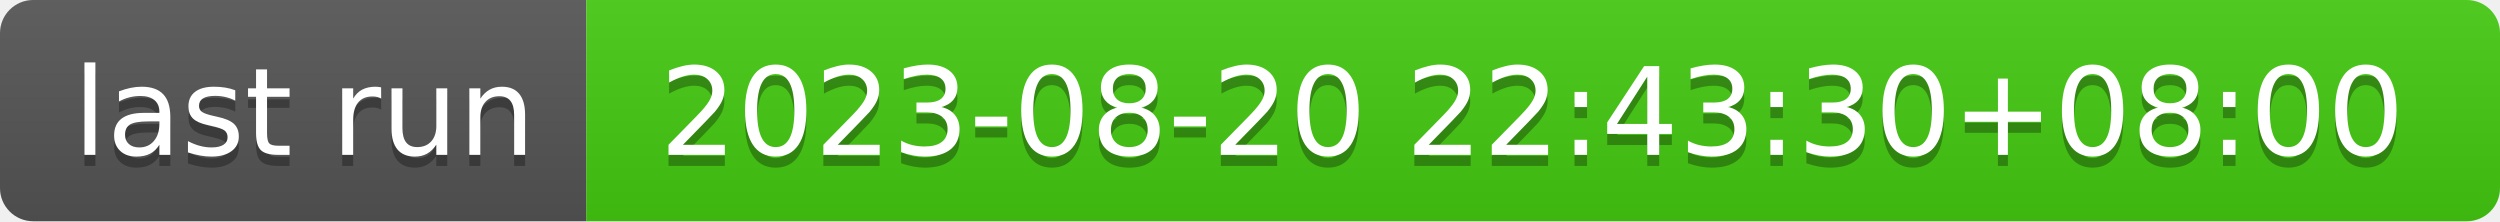
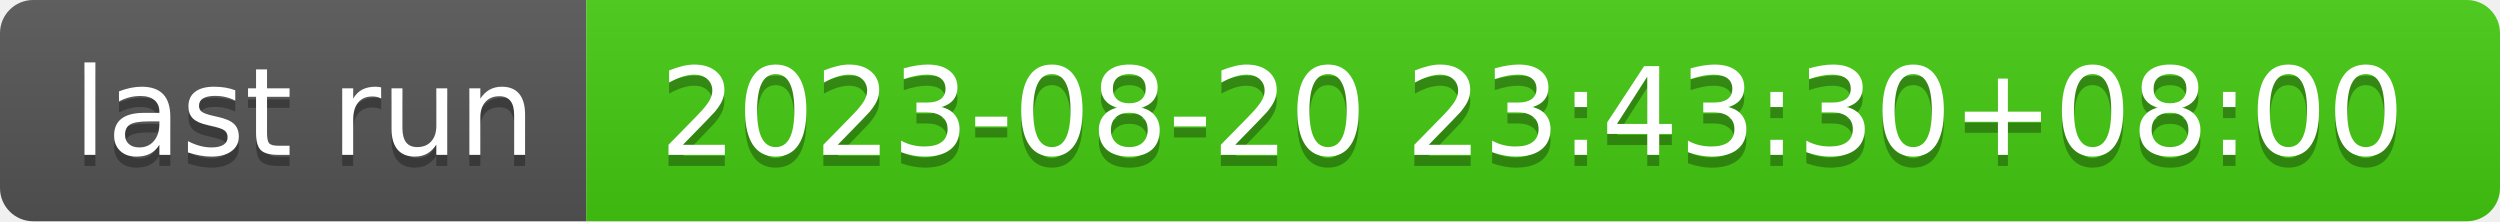
- <svg xmlns="http://www.w3.org/2000/svg" width="226" height="20" role="img" aria-label="last run: 2023-08-20 22:43:30+08:00">
+ <svg xmlns="http://www.w3.org/2000/svg" width="226" height="20" role="img" aria-label="last run: 2023-08-20 23:43:30+08:00">
  <linearGradient id="s" x2="0" y2="100%">
    <stop offset="0" stop-color="#bbb" stop-opacity=".1" />
    <stop offset="1" stop-opacity=".1" />
  </linearGradient>
  <clipPath id="r">
    <rect width="226" height="20" rx="3" fill="#fff" />
  </clipPath>
  <g clip-path="url(#r)">
    <rect width="53" height="20" fill="#555" />
    <rect x="53" width="173" height="20" fill="#4c1" />
    <rect width="226" height="20" fill="url(#s)" />
  </g>
  <g fill="#fff" text-anchor="middle" font-family="Verdana,Geneva,DejaVu Sans,sans-serif" text-rendering="geometricPrecision" font-size="110">
    <text aria-hidden="true" x="275" y="150" fill="#010101" fill-opacity=".3" transform="scale(.1)" textLength="430">last run</text>
    <text x="275" y="140" transform="scale(.1)" fill="#fff" textLength="430">last run</text>
-     <text aria-hidden="true" x="1385" y="150" fill="#010101" fill-opacity=".3" transform="scale(.1)" textLength="1630">2023-08-20 22:43:30+08:00</text>
-     <text x="1385" y="140" transform="scale(.1)" fill="#fff" textLength="1630">2023-08-20 22:43:30+08:00</text>
+     <text aria-hidden="true" x="1385" y="150" fill="#010101" fill-opacity=".3" transform="scale(.1)" textLength="1630">2023-08-20 23:43:30+08:00</text>
+     <text x="1385" y="140" transform="scale(.1)" fill="#fff" textLength="1630">2023-08-20 23:43:30+08:00</text>
  </g>
</svg>
